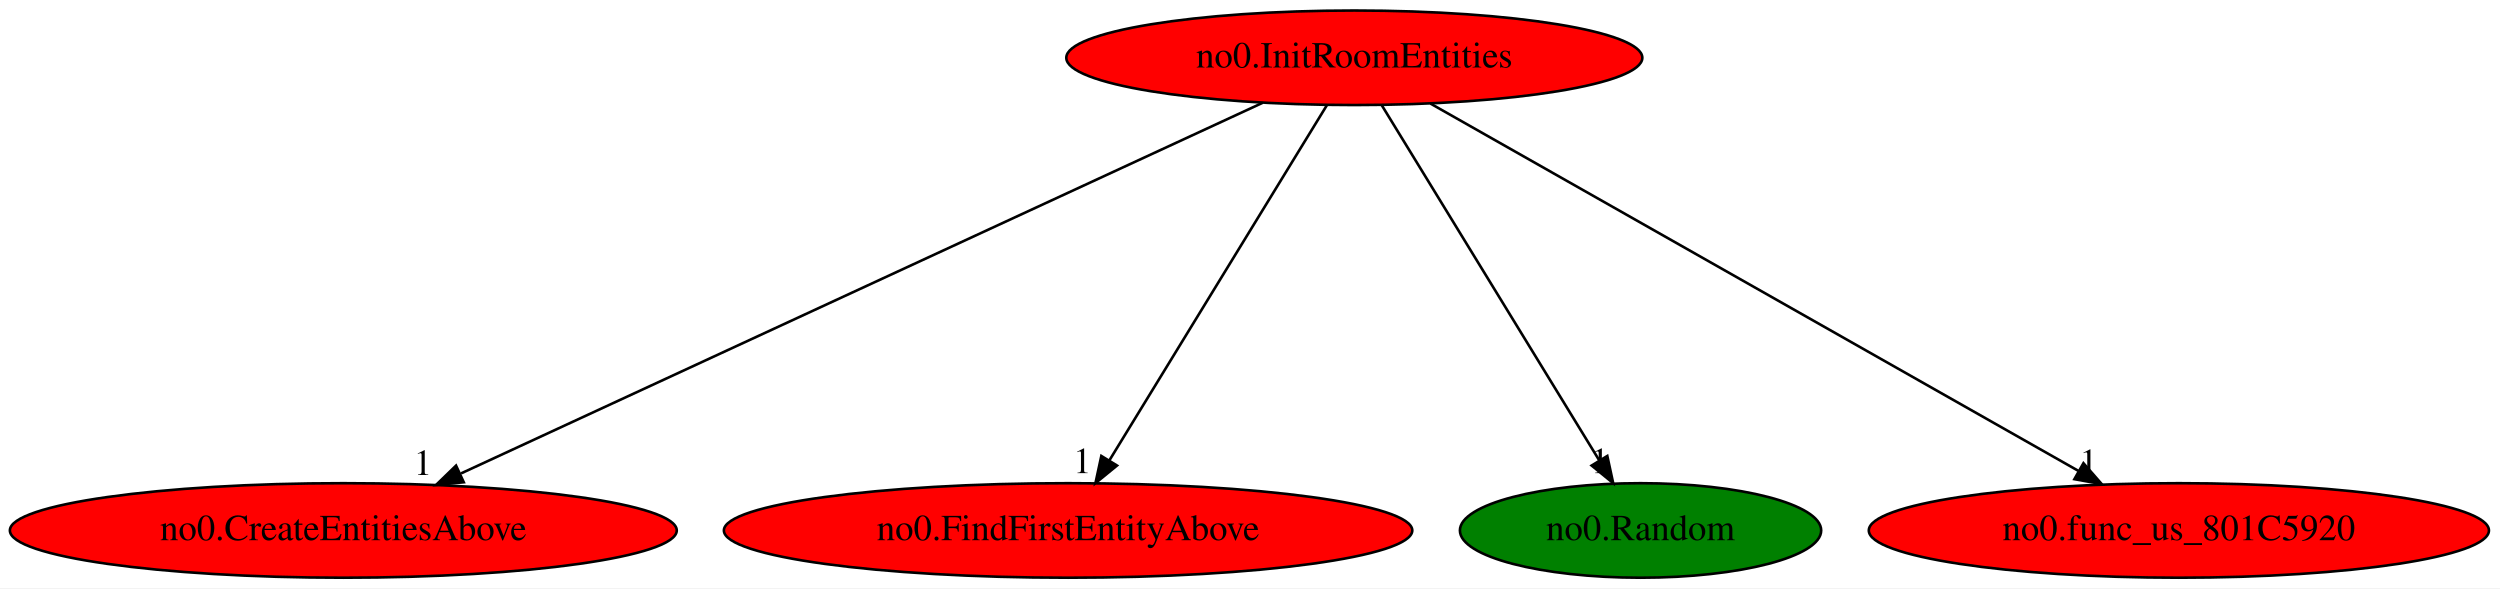
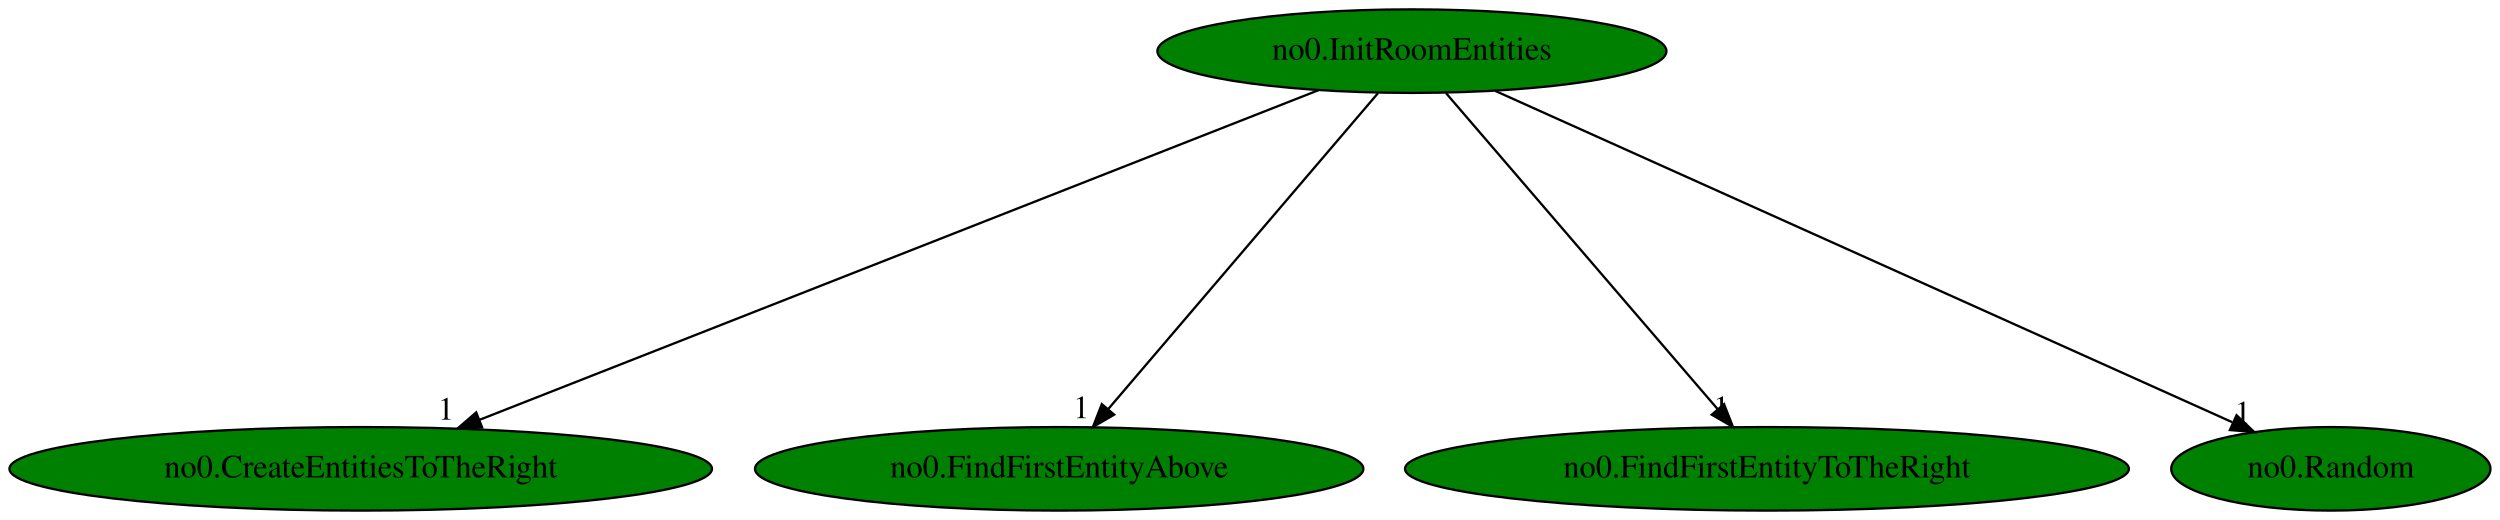
- <svg xmlns="http://www.w3.org/2000/svg" xmlns:xlink="http://www.w3.org/1999/xlink" width="952pt" height="224pt" viewBox="0.00 0.00 952.03 224.00">
+ <svg xmlns="http://www.w3.org/2000/svg" xmlns:xlink="http://www.w3.org/1999/xlink" width="1077pt" height="224pt" viewBox="0.00 0.00 1077.33 224.00">
  <g id="graph0" class="graph" transform="scale(1 1) rotate(0) translate(4 220)">
-     <polygon fill="white" stroke="transparent" points="-4,4 -4,-220 948.03,-220 948.03,4 -4,4" />
+     <polygon fill="white" stroke="transparent" points="-4,4 -4,-220 1073.33,-220 1073.33,4 -4,4" />
    <g id="node1" class="node">
-       <ellipse fill="red" stroke="black" cx="511.74" cy="-198" rx="109.68" ry="18" />
-       <text text-anchor="middle" x="511.74" y="-194.3" font-family="Times,serif" font-size="14.00">no0.InitRoomEntities</text>
+       <ellipse fill="green" stroke="black" cx="604.44" cy="-198" rx="109.68" ry="18" />
+       <text text-anchor="middle" x="604.44" y="-194.3" font-family="Times,serif" font-size="14.00">no0.InitRoomEntities</text>
    </g>
    <g id="node2" class="node">
      <g id="a_node2">
-         <a xlink:href="no0.CreateEntitiesAbove.svg" xlink:title="no0.CreateEntitiesAbove">
-           <ellipse fill="red" stroke="black" cx="126.74" cy="-18" rx="126.98" ry="18" />
-           <text text-anchor="middle" x="126.74" y="-14.3" font-family="Times,serif" font-size="14.00">no0.CreateEntitiesAbove</text>
+         <a xlink:href="no0.CreateEntitiesToTheRight.svg" xlink:title="no0.CreateEntitiesToTheRight">
+           <ellipse fill="green" stroke="black" cx="151.44" cy="-18" rx="151.37" ry="18" />
+           <text text-anchor="middle" x="151.44" y="-14.3" font-family="Times,serif" font-size="14.00">no0.CreateEntitiesToTheRight</text>
        </a>
      </g>
    </g>
    <g id="edge1" class="edge">
-       <path fill="none" stroke="black" d="M476.89,-180.89C406.87,-148.51 249.15,-75.59 171.56,-39.72" />
-       <polygon fill="black" stroke="black" points="172.61,-36.35 162.06,-35.33 169.67,-42.7 172.61,-36.35" />
-       <text text-anchor="middle" x="157.06" y="-39.13" font-family="Times,serif" font-size="14.00">1</text>
+       <path fill="none" stroke="black" d="M564.24,-181.2C481.82,-148.82 293.8,-74.94 202.74,-39.16" />
+       <polygon fill="black" stroke="black" points="203.77,-35.8 193.18,-35.4 201.21,-42.32 203.77,-35.8" />
+       <text text-anchor="middle" x="188.18" y="-39.2" font-family="Times,serif" font-size="14.00">1</text>
    </g>
    <g id="node3" class="node">
      <g id="a_node3">
        <a xlink:href="no0.FindFirstEntityAbove.svg" xlink:title="no0.FindFirstEntityAbove">
-           <ellipse fill="red" stroke="black" cx="402.74" cy="-18" rx="131.08" ry="18" />
-           <text text-anchor="middle" x="402.74" y="-14.3" font-family="Times,serif" font-size="14.00">no0.FindFirstEntityAbove</text>
+           <ellipse fill="green" stroke="black" cx="452.44" cy="-18" rx="131.08" ry="18" />
+           <text text-anchor="middle" x="452.44" y="-14.3" font-family="Times,serif" font-size="14.00">no0.FindFirstEntityAbove</text>
        </a>
      </g>
    </g>
    <g id="edge2" class="edge">
-       <path fill="none" stroke="black" d="M501.29,-179.93C482.08,-148.57 441.07,-81.6 418.48,-44.71" />
-       <polygon fill="black" stroke="black" points="421.37,-42.72 413.16,-36.02 415.4,-46.37 421.37,-42.72" />
-       <text text-anchor="middle" x="408.16" y="-39.82" font-family="Times,serif" font-size="14.00">1</text>
+       <path fill="none" stroke="black" d="M589.86,-179.93C562.85,-148.3 504.92,-80.46 473.59,-43.78" />
+       <polygon fill="black" stroke="black" points="476.12,-41.35 466.97,-36.02 470.8,-45.89 476.12,-41.35" />
+       <text text-anchor="middle" x="461.97" y="-39.82" font-family="Times,serif" font-size="14.00">1</text>
    </g>
    <g id="node4" class="node">
      <g id="a_node4">
-         <a xlink:href="no0.Random.svg" xlink:title="no0.Random">
-           <ellipse fill="green" stroke="black" cx="620.74" cy="-18" rx="68.79" ry="18" />
-           <text text-anchor="middle" x="620.74" y="-14.3" font-family="Times,serif" font-size="14.00">no0.Random</text>
+         <a xlink:href="no0.FindFirstEntityToTheRight.svg" xlink:title="no0.FindFirstEntityToTheRight">
+           <ellipse fill="green" stroke="black" cx="757.44" cy="-18" rx="155.97" ry="18" />
+           <text text-anchor="middle" x="757.44" y="-14.3" font-family="Times,serif" font-size="14.00">no0.FindFirstEntityToTheRight</text>
        </a>
      </g>
    </g>
    <g id="edge3" class="edge">
-       <path fill="none" stroke="black" d="M522.19,-179.93C541.4,-148.57 582.4,-81.6 605,-44.71" />
-       <polygon fill="black" stroke="black" points="608.08,-46.37 610.32,-36.02 602.11,-42.72 608.08,-46.37" />
-       <text text-anchor="middle" x="605.32" y="-39.82" font-family="Times,serif" font-size="14.00">1</text>
+       <path fill="none" stroke="black" d="M619.11,-179.93C646.3,-148.3 704.6,-80.46 736.14,-43.78" />
+       <polygon fill="black" stroke="black" points="738.95,-45.88 742.81,-36.02 733.64,-41.32 738.95,-45.88" />
+       <text text-anchor="middle" x="737.81" y="-39.82" font-family="Times,serif" font-size="14.00">1</text>
    </g>
    <g id="node5" class="node">
      <g id="a_node5">
-         <a xlink:href="no0.func_us_801C5920.svg" xlink:title="no0.func_us_801C5920">
-           <ellipse fill="red" stroke="black" cx="825.74" cy="-18" rx="118.08" ry="18" />
-           <text text-anchor="middle" x="825.74" y="-14.3" font-family="Times,serif" font-size="14.00">no0.func_us_801C5920</text>
+         <a xlink:href="no0.Random.svg" xlink:title="no0.Random">
+           <ellipse fill="green" stroke="black" cx="1000.44" cy="-18" rx="68.79" ry="18" />
+           <text text-anchor="middle" x="1000.44" y="-14.3" font-family="Times,serif" font-size="14.00">no0.Random</text>
        </a>
      </g>
    </g>
    <g id="edge4" class="edge">
-       <path fill="none" stroke="black" d="M540.72,-180.57C597.59,-148.34 723.8,-76.79 787.45,-40.7" />
-       <polygon fill="black" stroke="black" points="789.4,-43.62 796.37,-35.65 785.95,-37.53 789.4,-43.62" />
-       <text text-anchor="middle" x="791.37" y="-39.45" font-family="Times,serif" font-size="14.00">1</text>
+       <path fill="none" stroke="black" d="M640.28,-180.89C713.4,-148.02 879.48,-73.37 957.91,-38.11" />
+       <polygon fill="black" stroke="black" points="959.8,-41.1 967.48,-33.81 956.93,-34.72 959.8,-41.1" />
+       <text text-anchor="middle" x="962.48" y="-37.61" font-family="Times,serif" font-size="14.00">1</text>
    </g>
  </g>
</svg>
